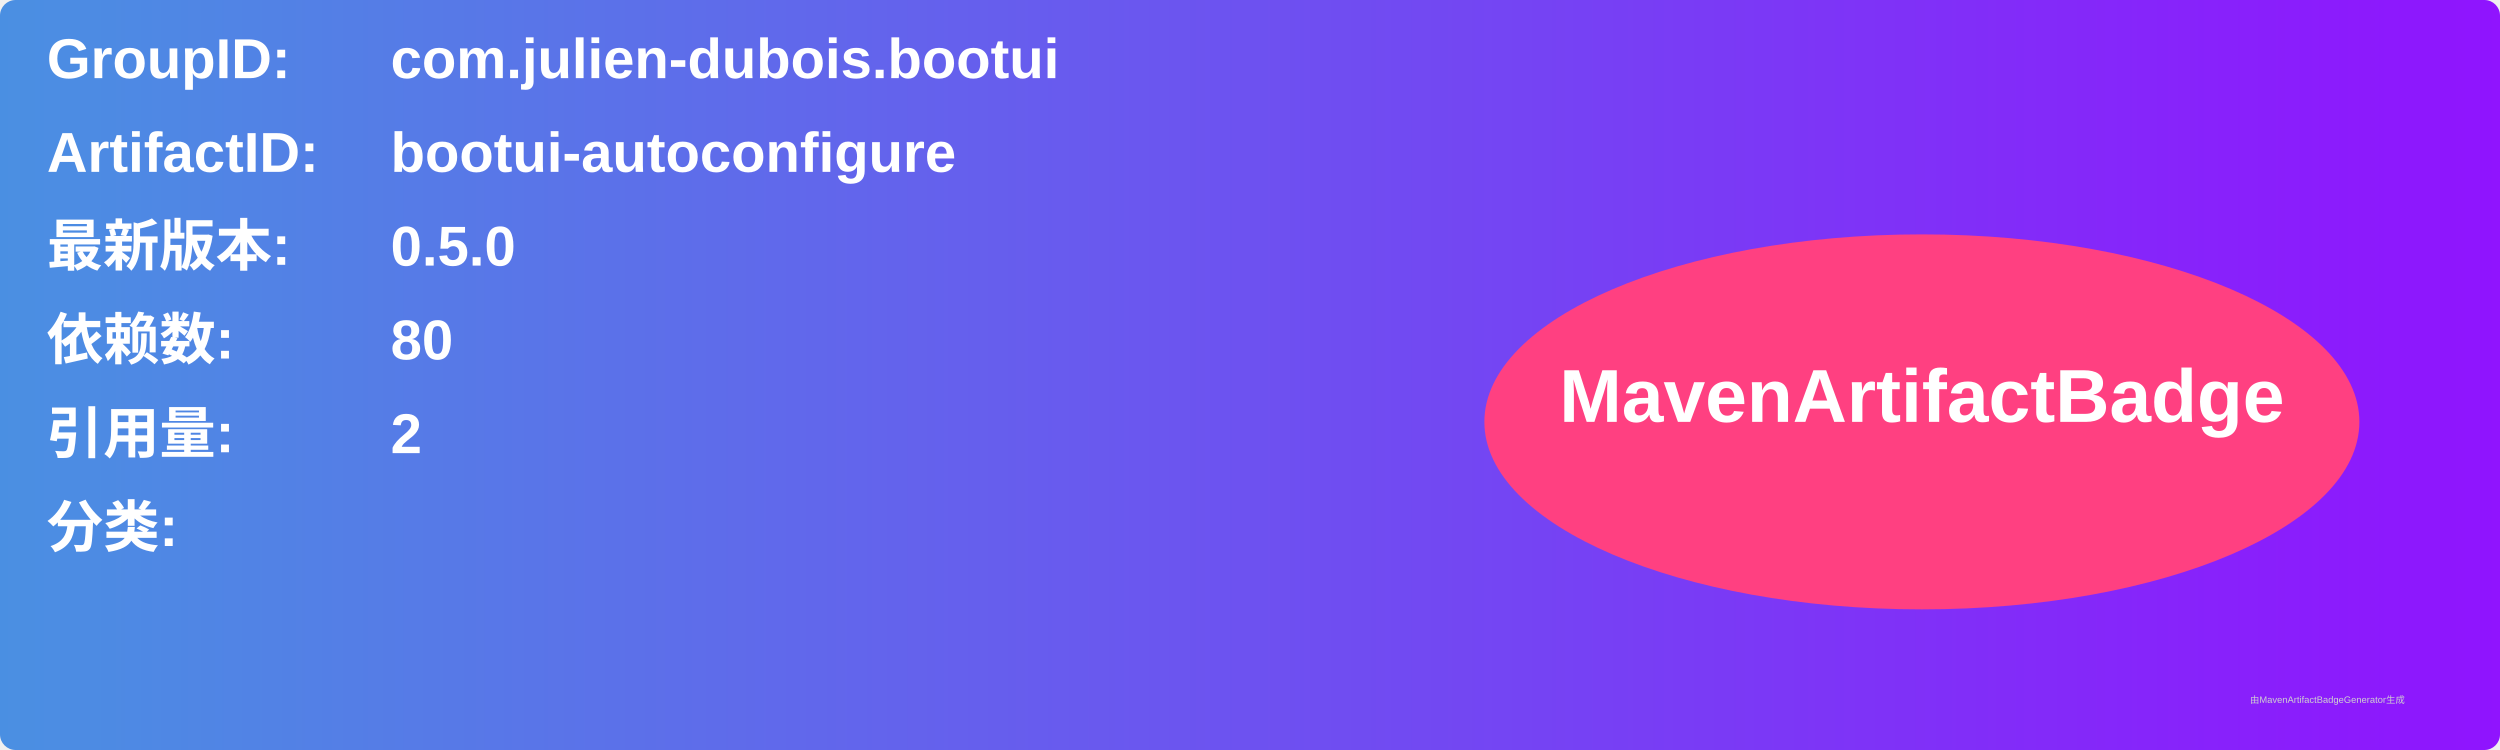
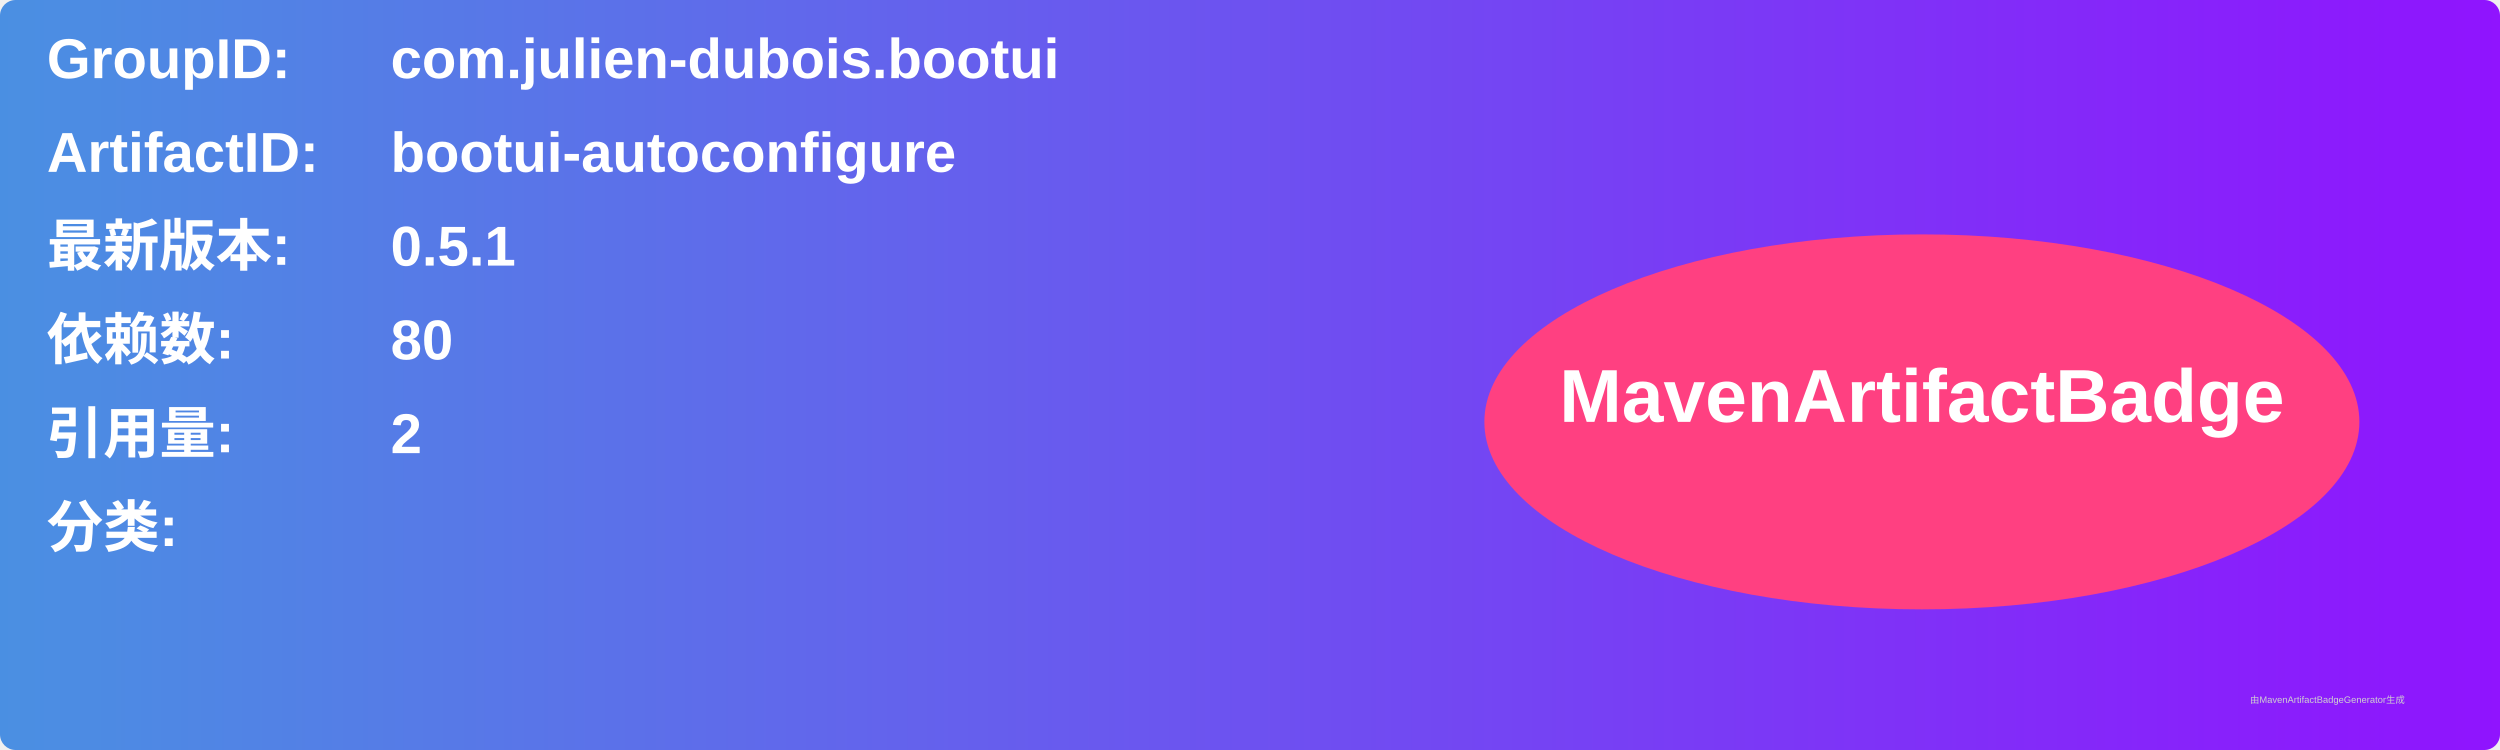
<svg xmlns="http://www.w3.org/2000/svg" width="800" height="240" viewBox="0 0 800 240">
  <linearGradient id="grad" x1="0%" y1="0%" x2="100%" y2="0%">
    <stop offset="0%" stop-color="#4a90e2" />
    <stop offset="100%" stop-color="#9013fe" />
  </linearGradient>
  <rect width="100%" height="100%" rx="5" ry="5" fill="url(#grad)" />
  <g transform="translate(15, 15)">
    <text x="0" y="10" font-family="Arial" font-size="18" fill="white" font-weight="bold" width="260">GroupID:</text>
    <text x="110" y="10" font-family="Arial" font-size="18" fill="white" font-weight="bold" width="460">com.julien-dubois.bootui</text>
    <text x="0" y="40" font-family="Arial" font-size="18" fill="white" font-weight="bold" width="260">ArtifactID:</text>
    <text x="110" y="40" font-family="Arial" font-size="18" fill="white" font-weight="bold" width="460">bootui-autoconfigure</text>
    <text x="0" y="70" font-family="Arial" font-size="18" fill="white" font-weight="bold">最新版本:</text>
    <text x="110" y="70" font-family="Arial" font-size="18" fill="white" font-weight="bold">
-       <tspan font-weight="bold">0.5.0</tspan>
+       <tspan font-weight="bold">0.5.1</tspan>
    </text>
    <text x="0" y="100" font-family="Arial" font-size="18" fill="white" font-weight="bold">依赖数: </text>
    <text x="110" y="100" font-family="Arial" font-size="18" fill="white">
      <tspan font-weight="bold">80</tspan>
    </text>
    <text x="0" y="130" font-family="Arial" font-size="18" fill="white" font-weight="bold">引用量: </text>
    <text x="110" y="130" font-family="Arial" font-size="18" fill="white">
      <tspan font-weight="bold">2</tspan>
    </text>
    <text x="0" y="160" font-family="Arial" font-size="18" fill="white" font-weight="bold">分类:</text>
    <text x="10" y="190" font-family="Arial" font-size="10" fill="white">
      <tspan font-weight="bold" />
    </text>
    <ellipse cx="600" cy="120" rx="140" ry="60" fill="#ff4081" />
    <text x="600" y="120" text-anchor="middle" font-family="Arial" font-size="24" fill="white" font-weight="bold">MavenArtifactBadge</text>
  </g>
  <text x="720" y="225" font-family="Arial" font-size="3" fill="#d0d0d0">由MavenArtifactBadgeGenerator生成</text>
</svg>
